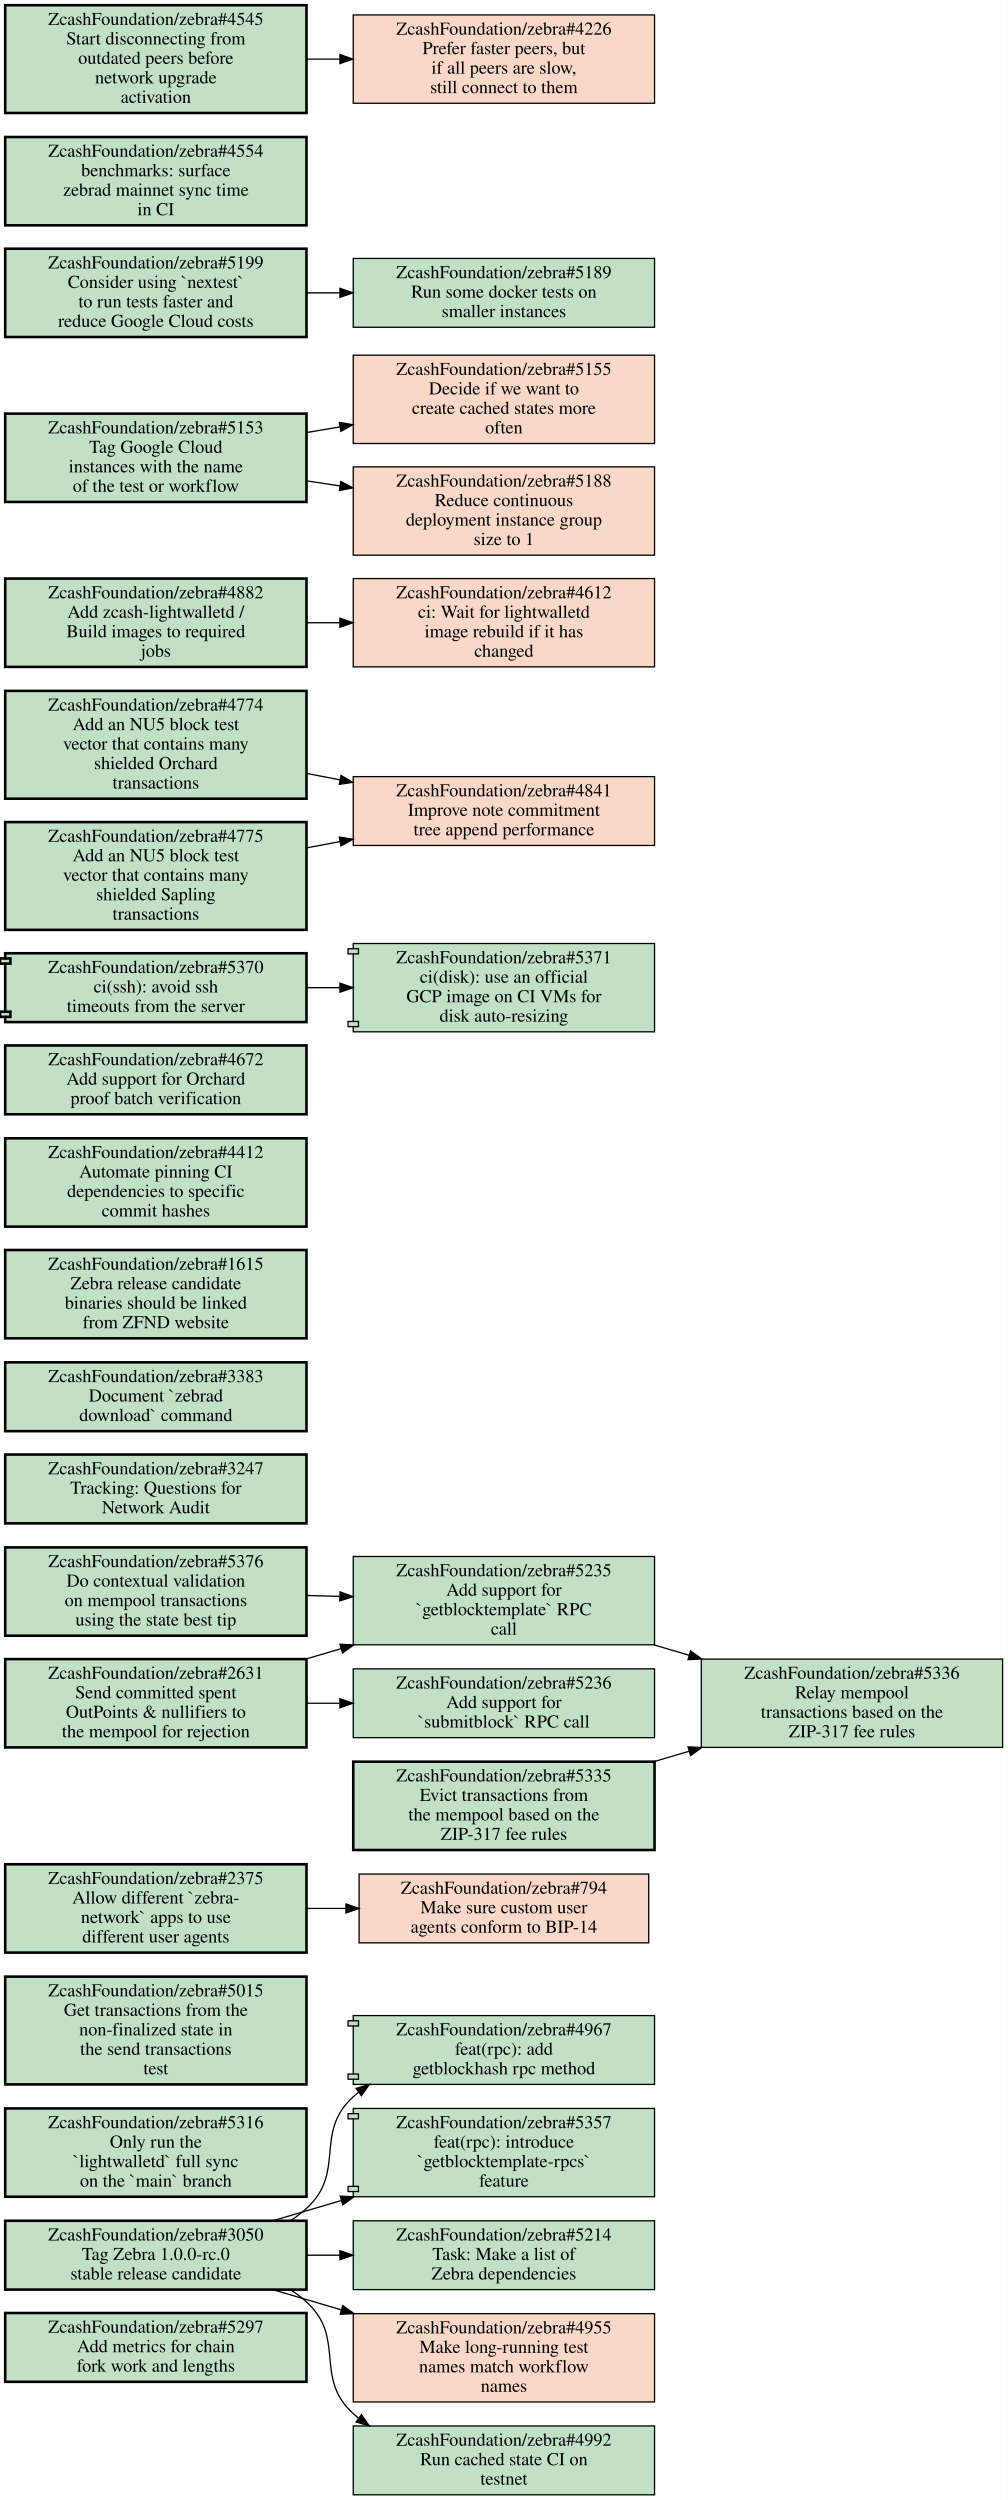
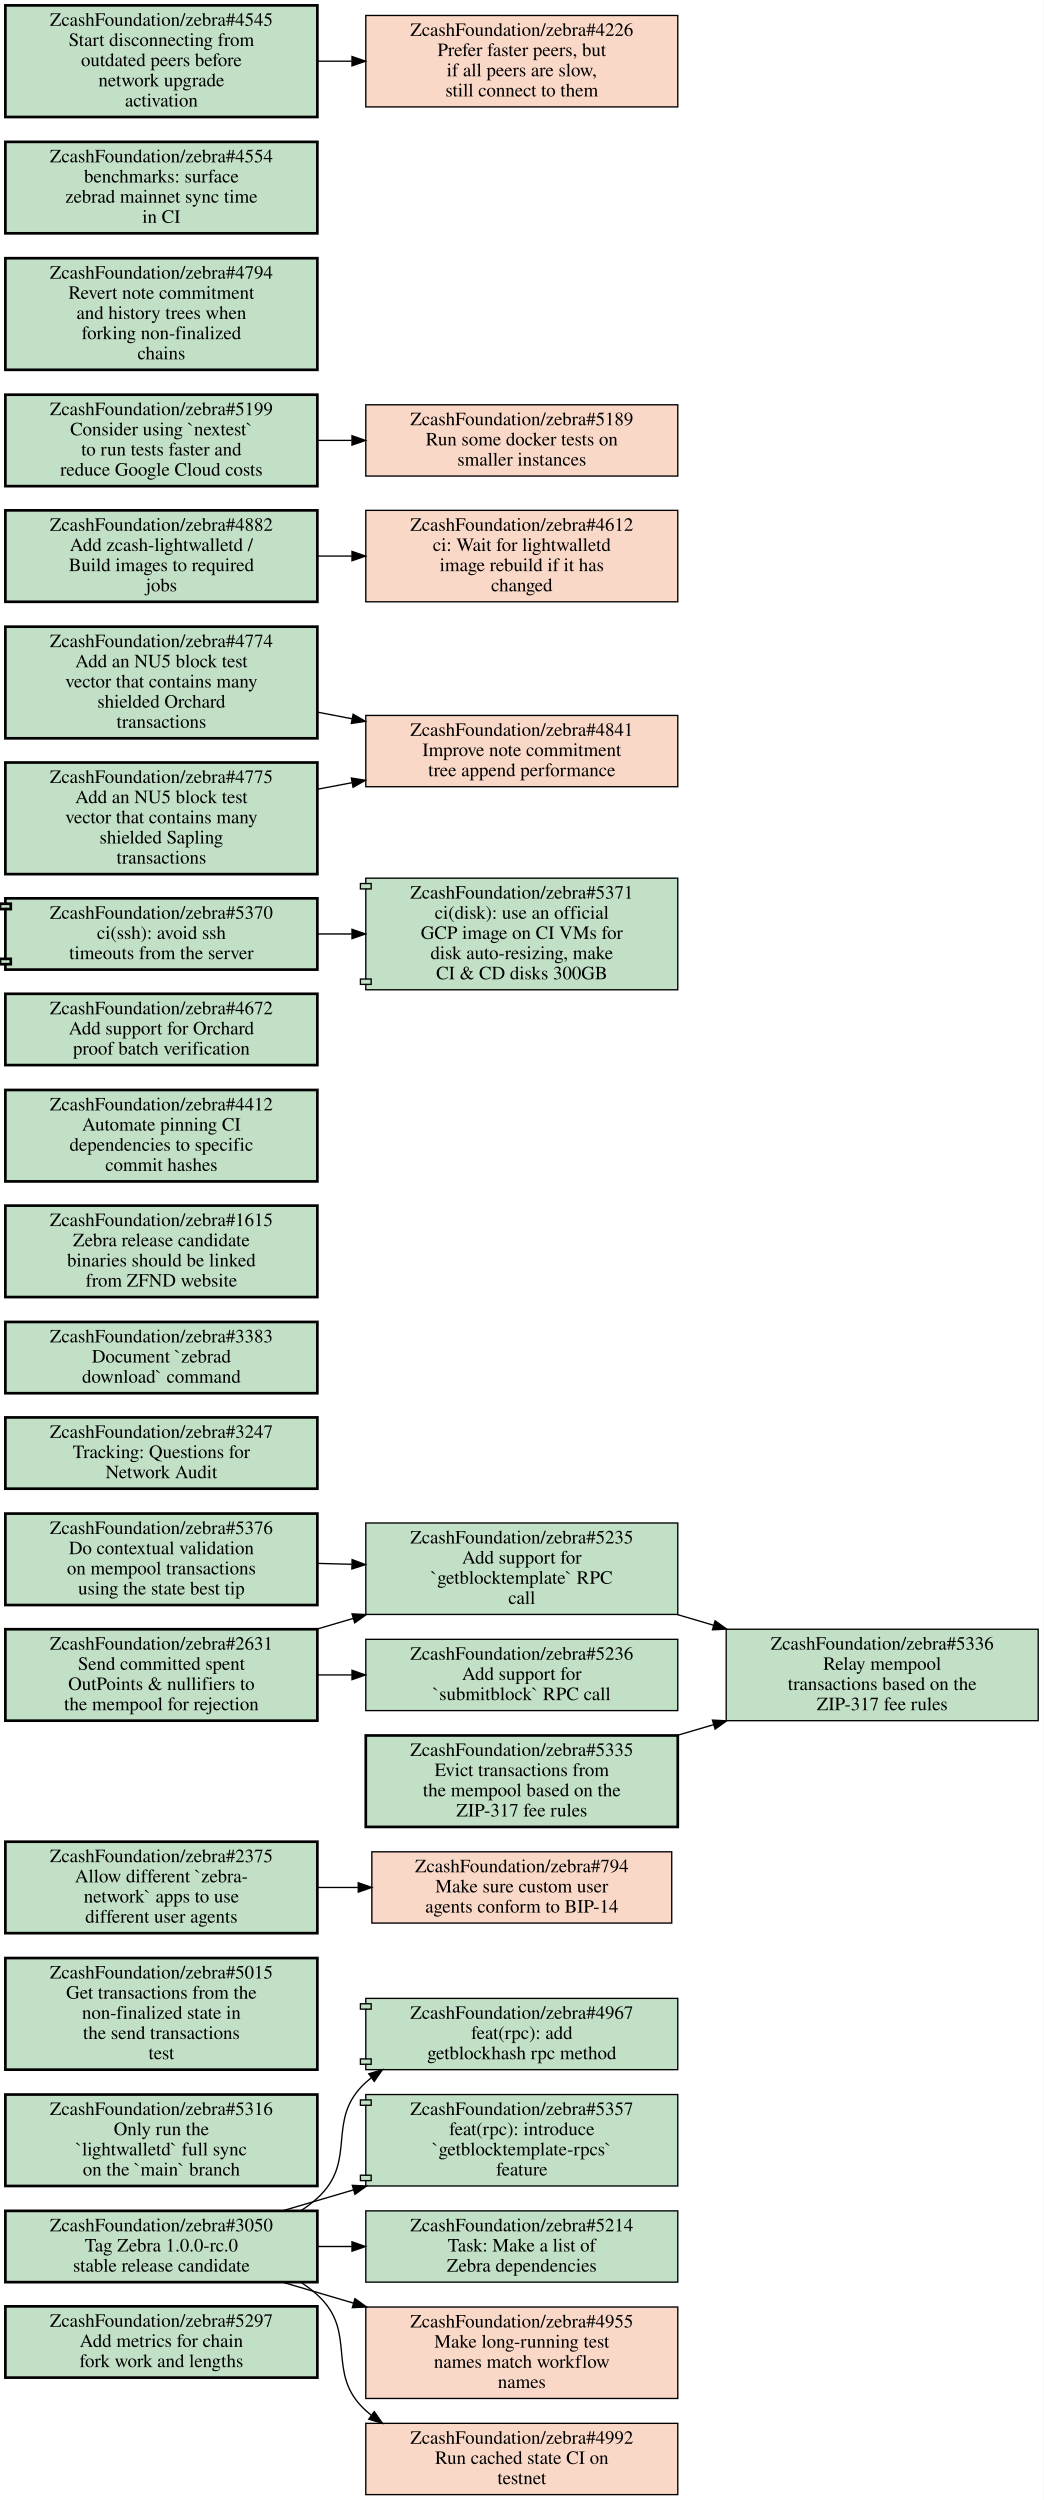
- <svg xmlns="http://www.w3.org/2000/svg" xmlns:xlink="http://www.w3.org/1999/xlink" width="776pt" height="1925pt" viewBox="0.00 0.00 776.00 1925.00">
-   <g id="graph0" class="graph" transform="scale(1 1) rotate(0) translate(4 1921)">
-     <polygon fill="#ffffff" stroke="transparent" points="-4,4 -4,-1921 772,-1921 772,4 -4,4" />
+ <svg xmlns="http://www.w3.org/2000/svg" xmlns:xlink="http://www.w3.org/1999/xlink" width="776pt" height="1859pt" viewBox="0.00 0.00 776.00 1859.00">
+   <g id="graph0" class="graph" transform="scale(1 1) rotate(0) translate(4 1855)">
+     <polygon fill="#ffffff" stroke="transparent" points="-4,4 -4,-1855 772,-1855 772,4 -4,4" />
    <g id="node1" class="node open">
      <g id="a_node1">
        <a xlink:href="https://github.com/ZcashFoundation/zebra/issues/5297" xlink:title="ZcashFoundation/zebra#5297&#10;Add metrics for chain&#10;fork work and lengths" target="_blank">
          <polygon fill="#c2e0c6" stroke="#000000" stroke-width="2" points="232,-140 0,-140 0,-87 232,-87 232,-140" />
          <text text-anchor="middle" x="116" y="-124.8" font-family="Times,serif" font-size="14.00" fill="#000000">ZcashFoundation/zebra#5297</text>
          <text text-anchor="middle" x="116" y="-109.8" font-family="Times,serif" font-size="14.00" fill="#000000">Add metrics for chain</text>
          <text text-anchor="middle" x="116" y="-94.8" font-family="Times,serif" font-size="14.00" fill="#000000">fork work and lengths</text>
        </a>
      </g>
    </g>
    <g id="node2" class="node open">
      <g id="a_node2">
        <a xlink:href="https://github.com/ZcashFoundation/zebra/issues/3050" xlink:title="ZcashFoundation/zebra#3050&#10;Tag Zebra 1.0.0-rc.0&#10;stable release candidate" target="_blank">
          <polygon fill="#c2e0c6" stroke="#000000" stroke-width="2" points="232,-211 0,-211 0,-158 232,-158 232,-211" />
          <text text-anchor="middle" x="116" y="-195.8" font-family="Times,serif" font-size="14.00" fill="#000000">ZcashFoundation/zebra#3050</text>
          <text text-anchor="middle" x="116" y="-180.8" font-family="Times,serif" font-size="14.00" fill="#000000">Tag Zebra 1.0.0-rc.0</text>
          <text text-anchor="middle" x="116" y="-165.8" font-family="Times,serif" font-size="14.00" fill="#000000">stable release candidate</text>
        </a>
      </g>
    </g>
    <g id="node3" class="node open">
      <g id="a_node3">
        <a xlink:href="https://github.com/ZcashFoundation/zebra/pull/4967" xlink:title="ZcashFoundation/zebra#4967&#10;feat(rpc): add&#10;getblockhash rpc method" target="_blank">
          <polygon fill="#c2e0c6" stroke="#000000" points="500,-369 268,-369 268,-365 264,-365 264,-361 268,-361 268,-324 264,-324 264,-320 268,-320 268,-316 500,-316 500,-369" />
          <polyline fill="none" stroke="#000000" points="268,-365 272,-365 272,-361 268,-361 " />
          <polyline fill="none" stroke="#000000" points="268,-324 272,-324 272,-320 268,-320 " />
          <text text-anchor="middle" x="384" y="-353.8" font-family="Times,serif" font-size="14.00" fill="#000000">ZcashFoundation/zebra#4967</text>
          <text text-anchor="middle" x="384" y="-338.8" font-family="Times,serif" font-size="14.00" fill="#000000">feat(rpc): add</text>
          <text text-anchor="middle" x="384" y="-323.8" font-family="Times,serif" font-size="14.00" fill="#000000">getblockhash rpc method</text>
        </a>
      </g>
    </g>
    <g id="edge1" class="edge">
      <path fill="none" stroke="#000000" d="M219.64,-211.05C224.02,-213.89 228.18,-217.03 232,-220.5 262.67,-248.37 237.33,-278.63 268,-306.5 269.31,-307.69 270.67,-308.85 272.06,-309.97" />
      <polygon fill="#000000" stroke="#000000" points="270.2,-312.944 280.36,-315.95 274.293,-307.265 270.2,-312.944" />
    </g>
    <g id="node4" class="node open">
      <g id="a_node4">
        <a xlink:href="https://github.com/ZcashFoundation/zebra/pull/5357" xlink:title="ZcashFoundation/zebra#5357&#10;feat(rpc): introduce&#10;`getblocktemplate-rpcs`&#10;feature" target="_blank">
          <polygon fill="#c2e0c6" stroke="#000000" points="500,-297.5 268,-297.5 268,-293.5 264,-293.5 264,-289.5 268,-289.5 268,-237.5 264,-237.5 264,-233.5 268,-233.5 268,-229.5 500,-229.5 500,-297.5" />
          <polyline fill="none" stroke="#000000" points="268,-293.5 272,-293.5 272,-289.5 268,-289.5 " />
          <polyline fill="none" stroke="#000000" points="268,-237.5 272,-237.5 272,-233.5 268,-233.5 " />
          <text text-anchor="middle" x="384" y="-282.3" font-family="Times,serif" font-size="14.00" fill="#000000">ZcashFoundation/zebra#5357</text>
          <text text-anchor="middle" x="384" y="-267.3" font-family="Times,serif" font-size="14.00" fill="#000000">feat(rpc): introduce</text>
          <text text-anchor="middle" x="384" y="-252.3" font-family="Times,serif" font-size="14.00" fill="#000000">`getblocktemplate-rpcs`</text>
          <text text-anchor="middle" x="384" y="-237.3" font-family="Times,serif" font-size="14.00" fill="#000000">feature</text>
        </a>
      </g>
    </g>
    <g id="edge2" class="edge">
      <path fill="none" stroke="#000000" d="M205.99,-211.03C222.92,-216.02 240.91,-221.32 258.7,-226.56" />
      <polygon fill="#000000" stroke="#000000" points="257.968,-229.993 268.55,-229.47 259.951,-223.28 257.968,-229.993" />
    </g>
    <g id="node5" class="node open">
      <g id="a_node5">
        <a xlink:href="https://github.com/ZcashFoundation/zebra/issues/5214" xlink:title="ZcashFoundation/zebra#5214&#10;Task: Make a list of&#10;Zebra dependencies" target="_blank">
          <polygon fill="#c2e0c6" stroke="#000000" points="500,-211 268,-211 268,-158 500,-158 500,-211" />
          <text text-anchor="middle" x="384" y="-195.8" font-family="Times,serif" font-size="14.00" fill="#000000">ZcashFoundation/zebra#5214</text>
          <text text-anchor="middle" x="384" y="-180.8" font-family="Times,serif" font-size="14.00" fill="#000000">Task: Make a list of</text>
          <text text-anchor="middle" x="384" y="-165.8" font-family="Times,serif" font-size="14.00" fill="#000000">Zebra dependencies</text>
        </a>
      </g>
    </g>
    <g id="edge3" class="edge">
      <path fill="none" stroke="#000000" d="M232.38,-184.5C240.71,-184.5 249.14,-184.5 257.53,-184.5" />
      <polygon fill="#000000" stroke="#000000" points="257.74,-188 267.74,-184.5 257.74,-181 257.74,-188" />
    </g>
    <g id="node6" class="node closed">
      <g id="a_node6">
        <a xlink:href="https://github.com/ZcashFoundation/zebra/issues/4955" xlink:title="ZcashFoundation/zebra#4955&#10;Make long-running test&#10;names match workflow&#10;names" target="_blank">
          <polygon fill="#fad8c7" stroke="#000000" points="500,-139.5 268,-139.5 268,-71.5 500,-71.5 500,-139.5" />
          <text text-anchor="middle" x="384" y="-124.3" font-family="Times,serif" font-size="14.00" fill="#000000">ZcashFoundation/zebra#4955</text>
          <text text-anchor="middle" x="384" y="-109.3" font-family="Times,serif" font-size="14.00" fill="#000000">Make long-running test</text>
          <text text-anchor="middle" x="384" y="-94.3" font-family="Times,serif" font-size="14.00" fill="#000000">names match workflow</text>
          <text text-anchor="middle" x="384" y="-79.3" font-family="Times,serif" font-size="14.00" fill="#000000">names</text>
        </a>
      </g>
    </g>
    <g id="edge4" class="edge">
      <path fill="none" stroke="#000000" d="M205.99,-157.97C222.92,-152.98 240.91,-147.68 258.7,-142.44" />
      <polygon fill="#000000" stroke="#000000" points="259.951,-145.72 268.55,-139.53 257.968,-139.007 259.951,-145.72" />
    </g>
-     <g id="node7" class="node open">
+     <g id="node7" class="node closed">
      <g id="a_node7">
        <a xlink:href="https://github.com/ZcashFoundation/zebra/issues/4992" xlink:title="ZcashFoundation/zebra#4992&#10;Run cached state CI on&#10;testnet" target="_blank">
-           <polygon fill="#c2e0c6" stroke="#000000" points="500,-53 268,-53 268,0 500,0 500,-53" />
+           <polygon fill="#fad8c7" stroke="#000000" points="500,-53 268,-53 268,0 500,0 500,-53" />
          <text text-anchor="middle" x="384" y="-37.8" font-family="Times,serif" font-size="14.00" fill="#000000">ZcashFoundation/zebra#4992</text>
          <text text-anchor="middle" x="384" y="-22.8" font-family="Times,serif" font-size="14.00" fill="#000000">Run cached state CI on</text>
          <text text-anchor="middle" x="384" y="-7.8" font-family="Times,serif" font-size="14.00" fill="#000000">testnet</text>
        </a>
      </g>
    </g>
    <g id="edge5" class="edge">
      <path fill="none" stroke="#000000" d="M219.64,-157.95C224.02,-155.11 228.18,-151.97 232,-148.5 262.67,-120.63 237.33,-90.367 268,-62.5 269.31,-61.306 270.67,-60.151 272.06,-59.035" />
      <polygon fill="#000000" stroke="#000000" points="274.296,-61.738 280.36,-53.05 270.202,-56.06 274.296,-61.738" />
    </g>
    <g id="node8" class="node open">
      <g id="a_node8">
        <a xlink:href="https://github.com/ZcashFoundation/zebra/issues/5316" xlink:title="ZcashFoundation/zebra#5316&#10;Only run the&#10;`lightwalletd` full sync&#10;on the `main` branch" target="_blank">
          <polygon fill="#c2e0c6" stroke="#000000" stroke-width="2" points="232,-297.5 0,-297.5 0,-229.5 232,-229.5 232,-297.5" />
          <text text-anchor="middle" x="116" y="-282.3" font-family="Times,serif" font-size="14.00" fill="#000000">ZcashFoundation/zebra#5316</text>
          <text text-anchor="middle" x="116" y="-267.3" font-family="Times,serif" font-size="14.00" fill="#000000">Only run the</text>
          <text text-anchor="middle" x="116" y="-252.3" font-family="Times,serif" font-size="14.00" fill="#000000">`lightwalletd` full sync</text>
          <text text-anchor="middle" x="116" y="-237.3" font-family="Times,serif" font-size="14.00" fill="#000000">on the `main` branch</text>
        </a>
      </g>
    </g>
    <g id="node9" class="node open">
      <g id="a_node9">
        <a xlink:href="https://github.com/ZcashFoundation/zebra/issues/5015" xlink:title="ZcashFoundation/zebra#5015&#10;Get transactions from the&#10;non-finalized state in&#10;the send transactions&#10;test" target="_blank">
          <polygon fill="#c2e0c6" stroke="#000000" stroke-width="2" points="232,-399 0,-399 0,-316 232,-316 232,-399" />
          <text text-anchor="middle" x="116" y="-383.8" font-family="Times,serif" font-size="14.00" fill="#000000">ZcashFoundation/zebra#5015</text>
          <text text-anchor="middle" x="116" y="-368.8" font-family="Times,serif" font-size="14.00" fill="#000000">Get transactions from the</text>
          <text text-anchor="middle" x="116" y="-353.8" font-family="Times,serif" font-size="14.00" fill="#000000">non-finalized state in</text>
          <text text-anchor="middle" x="116" y="-338.8" font-family="Times,serif" font-size="14.00" fill="#000000">the send transactions</text>
          <text text-anchor="middle" x="116" y="-323.8" font-family="Times,serif" font-size="14.00" fill="#000000">test</text>
        </a>
      </g>
    </g>
    <g id="node10" class="node open">
      <g id="a_node10">
        <a xlink:href="https://github.com/ZcashFoundation/zebra/issues/2375" xlink:title="ZcashFoundation/zebra#2375&#10;Allow different `zebra-&#10;network` apps to use&#10;different user agents" target="_blank">
          <polygon fill="#c2e0c6" stroke="#000000" stroke-width="2" points="232,-485.5 0,-485.5 0,-417.5 232,-417.5 232,-485.5" />
          <text text-anchor="middle" x="116" y="-470.3" font-family="Times,serif" font-size="14.00" fill="#000000">ZcashFoundation/zebra#2375</text>
          <text text-anchor="middle" x="116" y="-455.3" font-family="Times,serif" font-size="14.00" fill="#000000">Allow different `zebra-</text>
          <text text-anchor="middle" x="116" y="-440.3" font-family="Times,serif" font-size="14.00" fill="#000000">network` apps to use</text>
          <text text-anchor="middle" x="116" y="-425.3" font-family="Times,serif" font-size="14.00" fill="#000000">different user agents</text>
        </a>
      </g>
    </g>
    <g id="node11" class="node closed">
      <g id="a_node11">
        <a xlink:href="https://github.com/ZcashFoundation/zebra/issues/794" xlink:title="ZcashFoundation/zebra#794&#10;Make sure custom user&#10;agents conform to BIP-14" target="_blank">
          <polygon fill="#fad8c7" stroke="#000000" points="495.5,-478 272.5,-478 272.5,-425 495.5,-425 495.5,-478" />
          <text text-anchor="middle" x="384" y="-462.8" font-family="Times,serif" font-size="14.00" fill="#000000">ZcashFoundation/zebra#794</text>
          <text text-anchor="middle" x="384" y="-447.8" font-family="Times,serif" font-size="14.00" fill="#000000">Make sure custom user</text>
          <text text-anchor="middle" x="384" y="-432.8" font-family="Times,serif" font-size="14.00" fill="#000000">agents conform to BIP-14</text>
        </a>
      </g>
    </g>
    <g id="edge6" class="edge">
      <path fill="none" stroke="#000000" d="M232.38,-451.5C242.23,-451.5 252.22,-451.5 262.11,-451.5" />
      <polygon fill="#000000" stroke="#000000" points="262.39,-455 272.39,-451.5 262.39,-448 262.39,-455" />
    </g>
    <g id="node12" class="node open">
      <g id="a_node12">
        <a xlink:href="https://github.com/ZcashFoundation/zebra/issues/2631" xlink:title="ZcashFoundation/zebra#2631&#10;Send committed spent&#10;OutPoints &amp; nullifiers to&#10;the mempool for rejection" target="_blank">
          <polygon fill="#c2e0c6" stroke="#000000" stroke-width="2" points="232,-643.5 0,-643.5 0,-575.5 232,-575.5 232,-643.5" />
          <text text-anchor="middle" x="116" y="-628.3" font-family="Times,serif" font-size="14.00" fill="#000000">ZcashFoundation/zebra#2631</text>
          <text text-anchor="middle" x="116" y="-613.3" font-family="Times,serif" font-size="14.00" fill="#000000">Send committed spent</text>
          <text text-anchor="middle" x="116" y="-598.3" font-family="Times,serif" font-size="14.00" fill="#000000">OutPoints &amp; nullifiers to</text>
          <text text-anchor="middle" x="116" y="-583.3" font-family="Times,serif" font-size="14.00" fill="#000000">the mempool for rejection</text>
        </a>
      </g>
    </g>
    <g id="node13" class="node open">
      <g id="a_node13">
        <a xlink:href="https://github.com/ZcashFoundation/zebra/issues/5235" xlink:title="ZcashFoundation/zebra#5235&#10;Add support for&#10;`getblocktemplate` RPC&#10;call" target="_blank">
          <polygon fill="#c2e0c6" stroke="#000000" points="500,-722.5 268,-722.5 268,-654.5 500,-654.5 500,-722.5" />
          <text text-anchor="middle" x="384" y="-707.3" font-family="Times,serif" font-size="14.00" fill="#000000">ZcashFoundation/zebra#5235</text>
          <text text-anchor="middle" x="384" y="-692.3" font-family="Times,serif" font-size="14.00" fill="#000000">Add support for</text>
          <text text-anchor="middle" x="384" y="-677.3" font-family="Times,serif" font-size="14.00" fill="#000000">`getblocktemplate` RPC</text>
          <text text-anchor="middle" x="384" y="-662.3" font-family="Times,serif" font-size="14.00" fill="#000000">call</text>
        </a>
      </g>
    </g>
    <g id="edge7" class="edge">
      <path fill="none" stroke="#000000" d="M231.6,-643.58C240.55,-646.21 249.61,-648.88 258.61,-651.54" />
      <polygon fill="#000000" stroke="#000000" points="257.779,-654.944 268.36,-654.41 259.755,-648.229 257.779,-654.944" />
    </g>
    <g id="node14" class="node open">
      <g id="a_node14">
        <a xlink:href="https://github.com/ZcashFoundation/zebra/issues/5236" xlink:title="ZcashFoundation/zebra#5236&#10;Add support for&#10;`submitblock` RPC call" target="_blank">
          <polygon fill="#c2e0c6" stroke="#000000" points="500,-636 268,-636 268,-583 500,-583 500,-636" />
          <text text-anchor="middle" x="384" y="-620.8" font-family="Times,serif" font-size="14.00" fill="#000000">ZcashFoundation/zebra#5236</text>
          <text text-anchor="middle" x="384" y="-605.8" font-family="Times,serif" font-size="14.00" fill="#000000">Add support for</text>
          <text text-anchor="middle" x="384" y="-590.8" font-family="Times,serif" font-size="14.00" fill="#000000">`submitblock` RPC call</text>
        </a>
      </g>
    </g>
    <g id="edge8" class="edge">
      <path fill="none" stroke="#000000" d="M232.38,-609.5C240.71,-609.5 249.14,-609.5 257.53,-609.5" />
      <polygon fill="#000000" stroke="#000000" points="257.74,-613 267.74,-609.5 257.74,-606 257.74,-613" />
    </g>
    <g id="node15" class="node open">
      <g id="a_node15">
        <a xlink:href="https://github.com/ZcashFoundation/zebra/issues/5336" xlink:title="ZcashFoundation/zebra#5336&#10;Relay mempool&#10;transactions based on the&#10;ZIP-317 fee rules" target="_blank">
          <polygon fill="#c2e0c6" stroke="#000000" points="768,-643.5 536,-643.5 536,-575.5 768,-575.5 768,-643.5" />
          <text text-anchor="middle" x="652" y="-628.3" font-family="Times,serif" font-size="14.00" fill="#000000">ZcashFoundation/zebra#5336</text>
          <text text-anchor="middle" x="652" y="-613.3" font-family="Times,serif" font-size="14.00" fill="#000000">Relay mempool</text>
          <text text-anchor="middle" x="652" y="-598.3" font-family="Times,serif" font-size="14.00" fill="#000000">transactions based on the</text>
          <text text-anchor="middle" x="652" y="-583.3" font-family="Times,serif" font-size="14.00" fill="#000000">ZIP-317 fee rules</text>
        </a>
      </g>
    </g>
    <g id="edge9" class="edge">
      <path fill="none" stroke="#000000" d="M499.6,-654.42C508.55,-651.79 517.61,-649.12 526.61,-646.46" />
      <polygon fill="#000000" stroke="#000000" points="527.755,-649.771 536.36,-643.59 525.779,-643.056 527.755,-649.771" />
    </g>
    <g id="node16" class="node open">
      <g id="a_node16">
        <a xlink:href="https://github.com/ZcashFoundation/zebra/issues/3247" xlink:title="ZcashFoundation/zebra#3247&#10;Tracking: Questions for&#10;Network Audit" target="_blank">
          <polygon fill="#c2e0c6" stroke="#000000" stroke-width="2" points="232,-801 0,-801 0,-748 232,-748 232,-801" />
          <text text-anchor="middle" x="116" y="-785.8" font-family="Times,serif" font-size="14.00" fill="#000000">ZcashFoundation/zebra#3247</text>
          <text text-anchor="middle" x="116" y="-770.8" font-family="Times,serif" font-size="14.00" fill="#000000">Tracking: Questions for</text>
          <text text-anchor="middle" x="116" y="-755.8" font-family="Times,serif" font-size="14.00" fill="#000000">Network Audit</text>
        </a>
      </g>
    </g>
    <g id="node17" class="node open">
      <g id="a_node17">
        <a xlink:href="https://github.com/ZcashFoundation/zebra/issues/3383" xlink:title="ZcashFoundation/zebra#3383&#10;Document `zebrad&#10;download` command" target="_blank">
          <polygon fill="#c2e0c6" stroke="#000000" stroke-width="2" points="232,-872 0,-872 0,-819 232,-819 232,-872" />
          <text text-anchor="middle" x="116" y="-856.8" font-family="Times,serif" font-size="14.00" fill="#000000">ZcashFoundation/zebra#3383</text>
          <text text-anchor="middle" x="116" y="-841.8" font-family="Times,serif" font-size="14.00" fill="#000000">Document `zebrad</text>
          <text text-anchor="middle" x="116" y="-826.8" font-family="Times,serif" font-size="14.00" fill="#000000">download` command</text>
        </a>
      </g>
    </g>
    <g id="node18" class="node open">
      <g id="a_node18">
        <a xlink:href="https://github.com/ZcashFoundation/zebra/issues/5335" xlink:title="ZcashFoundation/zebra#5335&#10;Evict transactions from&#10;the mempool based on the&#10;ZIP-317 fee rules" target="_blank">
          <polygon fill="#c2e0c6" stroke="#000000" stroke-width="2" points="500,-564.5 268,-564.5 268,-496.5 500,-496.5 500,-564.5" />
          <text text-anchor="middle" x="384" y="-549.3" font-family="Times,serif" font-size="14.00" fill="#000000">ZcashFoundation/zebra#5335</text>
          <text text-anchor="middle" x="384" y="-534.3" font-family="Times,serif" font-size="14.00" fill="#000000">Evict transactions from</text>
          <text text-anchor="middle" x="384" y="-519.3" font-family="Times,serif" font-size="14.00" fill="#000000">the mempool based on the</text>
          <text text-anchor="middle" x="384" y="-504.3" font-family="Times,serif" font-size="14.00" fill="#000000">ZIP-317 fee rules</text>
        </a>
      </g>
    </g>
    <g id="edge10" class="edge">
      <path fill="none" stroke="#000000" d="M499.6,-564.58C508.55,-567.21 517.61,-569.88 526.61,-572.54" />
      <polygon fill="#000000" stroke="#000000" points="525.779,-575.944 536.36,-575.41 527.755,-569.229 525.779,-575.944" />
    </g>
    <g id="node19" class="node open">
      <g id="a_node19">
        <a xlink:href="https://github.com/ZcashFoundation/zebra/issues/1615" xlink:title="ZcashFoundation/zebra#1615&#10;Zebra release candidate&#10;binaries should be linked&#10;from ZFND website" target="_blank">
          <polygon fill="#c2e0c6" stroke="#000000" stroke-width="2" points="232,-958.5 0,-958.5 0,-890.5 232,-890.5 232,-958.5" />
          <text text-anchor="middle" x="116" y="-943.3" font-family="Times,serif" font-size="14.00" fill="#000000">ZcashFoundation/zebra#1615</text>
          <text text-anchor="middle" x="116" y="-928.3" font-family="Times,serif" font-size="14.00" fill="#000000">Zebra release candidate</text>
          <text text-anchor="middle" x="116" y="-913.3" font-family="Times,serif" font-size="14.00" fill="#000000">binaries should be linked</text>
          <text text-anchor="middle" x="116" y="-898.3" font-family="Times,serif" font-size="14.00" fill="#000000">from ZFND website</text>
        </a>
      </g>
    </g>
    <g id="node20" class="node open">
      <g id="a_node20">
        <a xlink:href="https://github.com/ZcashFoundation/zebra/issues/4412" xlink:title="ZcashFoundation/zebra#4412&#10;Automate pinning CI&#10;dependencies to specific&#10;commit hashes" target="_blank">
          <polygon fill="#c2e0c6" stroke="#000000" stroke-width="2" points="232,-1044.5 0,-1044.5 0,-976.5 232,-976.5 232,-1044.5" />
          <text text-anchor="middle" x="116" y="-1029.3" font-family="Times,serif" font-size="14.00" fill="#000000">ZcashFoundation/zebra#4412</text>
          <text text-anchor="middle" x="116" y="-1014.3" font-family="Times,serif" font-size="14.00" fill="#000000">Automate pinning CI</text>
          <text text-anchor="middle" x="116" y="-999.3" font-family="Times,serif" font-size="14.00" fill="#000000">dependencies to specific</text>
          <text text-anchor="middle" x="116" y="-984.3" font-family="Times,serif" font-size="14.00" fill="#000000">commit hashes</text>
        </a>
      </g>
    </g>
    <g id="node21" class="node open">
      <g id="a_node21">
        <a xlink:href="https://github.com/ZcashFoundation/zebra/issues/4672" xlink:title="ZcashFoundation/zebra#4672&#10;Add support for Orchard&#10;proof batch verification" target="_blank">
          <polygon fill="#c2e0c6" stroke="#000000" stroke-width="2" points="232,-1116 0,-1116 0,-1063 232,-1063 232,-1116" />
          <text text-anchor="middle" x="116" y="-1100.8" font-family="Times,serif" font-size="14.00" fill="#000000">ZcashFoundation/zebra#4672</text>
          <text text-anchor="middle" x="116" y="-1085.8" font-family="Times,serif" font-size="14.00" fill="#000000">Add support for Orchard</text>
          <text text-anchor="middle" x="116" y="-1070.8" font-family="Times,serif" font-size="14.00" fill="#000000">proof batch verification</text>
        </a>
      </g>
    </g>
    <g id="node22" class="node open">
      <g id="a_node22">
        <a xlink:href="https://github.com/ZcashFoundation/zebra/issues/5376" xlink:title="ZcashFoundation/zebra#5376&#10;Do contextual validation&#10;on mempool transactions&#10;using the state best tip" target="_blank">
          <polygon fill="#c2e0c6" stroke="#000000" stroke-width="2" points="232,-729.5 0,-729.5 0,-661.5 232,-661.5 232,-729.5" />
          <text text-anchor="middle" x="116" y="-714.3" font-family="Times,serif" font-size="14.00" fill="#000000">ZcashFoundation/zebra#5376</text>
          <text text-anchor="middle" x="116" y="-699.3" font-family="Times,serif" font-size="14.00" fill="#000000">Do contextual validation</text>
          <text text-anchor="middle" x="116" y="-684.3" font-family="Times,serif" font-size="14.00" fill="#000000">on mempool transactions</text>
          <text text-anchor="middle" x="116" y="-669.3" font-family="Times,serif" font-size="14.00" fill="#000000">using the state best tip</text>
        </a>
      </g>
    </g>
    <g id="edge11" class="edge">
      <path fill="none" stroke="#000000" d="M232.38,-692.46C240.71,-692.24 249.14,-692.02 257.53,-691.8" />
      <polygon fill="#000000" stroke="#000000" points="257.832,-695.293 267.74,-691.54 257.654,-688.296 257.832,-695.293" />
    </g>
    <g id="node23" class="node open">
      <g id="a_node23">
        <a xlink:href="https://github.com/ZcashFoundation/zebra/pull/5370" xlink:title="ZcashFoundation/zebra#5370&#10;ci(ssh): avoid ssh&#10;timeouts from the server" target="_blank">
          <polygon fill="#c2e0c6" stroke="#000000" stroke-width="2" points="232,-1187 0,-1187 0,-1183 -4,-1183 -4,-1179 0,-1179 0,-1142 -4,-1142 -4,-1138 0,-1138 0,-1134 232,-1134 232,-1187" />
          <polyline fill="none" stroke="#000000" stroke-width="2" points="0,-1183 4,-1183 4,-1179 0,-1179 " />
          <polyline fill="none" stroke="#000000" stroke-width="2" points="0,-1142 4,-1142 4,-1138 0,-1138 " />
          <text text-anchor="middle" x="116" y="-1171.8" font-family="Times,serif" font-size="14.00" fill="#000000">ZcashFoundation/zebra#5370</text>
          <text text-anchor="middle" x="116" y="-1156.8" font-family="Times,serif" font-size="14.00" fill="#000000">ci(ssh): avoid ssh</text>
          <text text-anchor="middle" x="116" y="-1141.8" font-family="Times,serif" font-size="14.00" fill="#000000">timeouts from the server</text>
        </a>
      </g>
    </g>
    <g id="node24" class="node open">
      <g id="a_node24">
-         <a xlink:href="https://github.com/ZcashFoundation/zebra/pull/5371" xlink:title="ZcashFoundation/zebra#5371&#10;ci(disk): use an official&#10;GCP image on CI VMs for&#10;disk auto-resizing" target="_blank">
-           <polygon fill="#c2e0c6" stroke="#000000" points="500,-1194.5 268,-1194.5 268,-1190.5 264,-1190.5 264,-1186.5 268,-1186.5 268,-1134.5 264,-1134.5 264,-1130.5 268,-1130.5 268,-1126.5 500,-1126.5 500,-1194.5" />
-           <polyline fill="none" stroke="#000000" points="268,-1190.5 272,-1190.5 272,-1186.5 268,-1186.5 " />
-           <polyline fill="none" stroke="#000000" points="268,-1134.5 272,-1134.5 272,-1130.5 268,-1130.5 " />
-           <text text-anchor="middle" x="384" y="-1179.3" font-family="Times,serif" font-size="14.00" fill="#000000">ZcashFoundation/zebra#5371</text>
-           <text text-anchor="middle" x="384" y="-1164.3" font-family="Times,serif" font-size="14.00" fill="#000000">ci(disk): use an official</text>
-           <text text-anchor="middle" x="384" y="-1149.3" font-family="Times,serif" font-size="14.00" fill="#000000">GCP image on CI VMs for</text>
-           <text text-anchor="middle" x="384" y="-1134.3" font-family="Times,serif" font-size="14.00" fill="#000000">disk auto-resizing</text>
+         <a xlink:href="https://github.com/ZcashFoundation/zebra/pull/5371" xlink:title="ZcashFoundation/zebra#5371&#10;ci(disk): use an official&#10;GCP image on CI VMs for&#10;disk auto-resizing, make&#10;CI &amp; CD disks 300GB" target="_blank">
+           <polygon fill="#c2e0c6" stroke="#000000" points="500,-1202 268,-1202 268,-1198 264,-1198 264,-1194 268,-1194 268,-1127 264,-1127 264,-1123 268,-1123 268,-1119 500,-1119 500,-1202" />
+           <polyline fill="none" stroke="#000000" points="268,-1198 272,-1198 272,-1194 268,-1194 " />
+           <polyline fill="none" stroke="#000000" points="268,-1127 272,-1127 272,-1123 268,-1123 " />
+           <text text-anchor="middle" x="384" y="-1186.8" font-family="Times,serif" font-size="14.00" fill="#000000">ZcashFoundation/zebra#5371</text>
+           <text text-anchor="middle" x="384" y="-1171.8" font-family="Times,serif" font-size="14.00" fill="#000000">ci(disk): use an official</text>
+           <text text-anchor="middle" x="384" y="-1156.8" font-family="Times,serif" font-size="14.00" fill="#000000">GCP image on CI VMs for</text>
+           <text text-anchor="middle" x="384" y="-1141.8" font-family="Times,serif" font-size="14.00" fill="#000000">disk auto-resizing, make</text>
+           <text text-anchor="middle" x="384" y="-1126.8" font-family="Times,serif" font-size="14.00" fill="#000000">CI &amp; CD disks 300GB</text>
        </a>
      </g>
    </g>
    <g id="edge12" class="edge">
      <path fill="none" stroke="#000000" d="M232.38,-1160.5C240.71,-1160.5 249.14,-1160.5 257.53,-1160.5" />
      <polygon fill="#000000" stroke="#000000" points="257.74,-1164 267.74,-1160.5 257.74,-1157 257.74,-1164" />
    </g>
    <g id="node25" class="node closed">
      <g id="a_node25">
        <a xlink:href="https://github.com/ZcashFoundation/zebra/issues/4841" xlink:title="ZcashFoundation/zebra#4841&#10;Improve note commitment&#10;tree append performance" target="_blank">
          <polygon fill="#fad8c7" stroke="#000000" points="500,-1323 268,-1323 268,-1270 500,-1270 500,-1323" />
          <text text-anchor="middle" x="384" y="-1307.8" font-family="Times,serif" font-size="14.00" fill="#000000">ZcashFoundation/zebra#4841</text>
          <text text-anchor="middle" x="384" y="-1292.8" font-family="Times,serif" font-size="14.00" fill="#000000">Improve note commitment</text>
          <text text-anchor="middle" x="384" y="-1277.8" font-family="Times,serif" font-size="14.00" fill="#000000">tree append performance</text>
        </a>
      </g>
    </g>
    <g id="node26" class="node closed">
      <g id="a_node26">
        <a xlink:href="https://github.com/ZcashFoundation/zebra/issues/4612" xlink:title="ZcashFoundation/zebra#4612&#10;ci: Wait for lightwalletd&#10;image rebuild if it has&#10;changed" target="_blank">
          <polygon fill="#fad8c7" stroke="#000000" points="500,-1475.5 268,-1475.5 268,-1407.5 500,-1407.5 500,-1475.5" />
          <text text-anchor="middle" x="384" y="-1460.3" font-family="Times,serif" font-size="14.00" fill="#000000">ZcashFoundation/zebra#4612</text>
          <text text-anchor="middle" x="384" y="-1445.3" font-family="Times,serif" font-size="14.00" fill="#000000">ci: Wait for lightwalletd</text>
          <text text-anchor="middle" x="384" y="-1430.3" font-family="Times,serif" font-size="14.00" fill="#000000">image rebuild if it has</text>
          <text text-anchor="middle" x="384" y="-1415.3" font-family="Times,serif" font-size="14.00" fill="#000000">changed</text>
        </a>
      </g>
    </g>
-     <g id="node27" class="node open">
+     <g id="node27" class="node closed">
      <g id="a_node27">
-         <a xlink:href="https://github.com/ZcashFoundation/zebra/issues/5153" xlink:title="ZcashFoundation/zebra#5153&#10;Tag Google Cloud&#10;instances with the name&#10;of the test or workflow" target="_blank">
-           <polygon fill="#c2e0c6" stroke="#000000" stroke-width="2" points="232,-1602.5 0,-1602.5 0,-1534.5 232,-1534.5 232,-1602.5" />
-           <text text-anchor="middle" x="116" y="-1587.3" font-family="Times,serif" font-size="14.00" fill="#000000">ZcashFoundation/zebra#5153</text>
-           <text text-anchor="middle" x="116" y="-1572.3" font-family="Times,serif" font-size="14.00" fill="#000000">Tag Google Cloud</text>
-           <text text-anchor="middle" x="116" y="-1557.3" font-family="Times,serif" font-size="14.00" fill="#000000">instances with the name</text>
-           <text text-anchor="middle" x="116" y="-1542.3" font-family="Times,serif" font-size="14.00" fill="#000000">of the test or workflow</text>
-         </a>
-       </g>
-     </g>
-     <g id="node28" class="node closed">
+         <a xlink:href="https://github.com/ZcashFoundation/zebra/issues/5189" xlink:title="ZcashFoundation/zebra#5189&#10;Run some docker tests on&#10;smaller instances" target="_blank">
+           <polygon fill="#fad8c7" stroke="#000000" points="500,-1554 268,-1554 268,-1501 500,-1501 500,-1554" />
+           <text text-anchor="middle" x="384" y="-1538.8" font-family="Times,serif" font-size="14.00" fill="#000000">ZcashFoundation/zebra#5189</text>
+           <text text-anchor="middle" x="384" y="-1523.8" font-family="Times,serif" font-size="14.00" fill="#000000">Run some docker tests on</text>
+           <text text-anchor="middle" x="384" y="-1508.8" font-family="Times,serif" font-size="14.00" fill="#000000">smaller instances</text>
+         </a>
+       </g>
+     </g>
+     <g id="node28" class="node open">
      <g id="a_node28">
-         <a xlink:href="https://github.com/ZcashFoundation/zebra/issues/5155" xlink:title="ZcashFoundation/zebra#5155&#10;Decide if we want to&#10;create cached states more&#10;often" target="_blank">
-           <polygon fill="#fad8c7" stroke="#000000" points="500,-1647.5 268,-1647.5 268,-1579.5 500,-1579.5 500,-1647.5" />
-           <text text-anchor="middle" x="384" y="-1632.3" font-family="Times,serif" font-size="14.00" fill="#000000">ZcashFoundation/zebra#5155</text>
-           <text text-anchor="middle" x="384" y="-1617.3" font-family="Times,serif" font-size="14.00" fill="#000000">Decide if we want to</text>
-           <text text-anchor="middle" x="384" y="-1602.3" font-family="Times,serif" font-size="14.00" fill="#000000">create cached states more</text>
-           <text text-anchor="middle" x="384" y="-1587.3" font-family="Times,serif" font-size="14.00" fill="#000000">often</text>
-         </a>
-       </g>
-     </g>
-     <g id="edge13" class="edge">
-       <path fill="none" stroke="#000000" d="M232.38,-1588C240.81,-1589.5 249.33,-1590.9 257.81,-1592.3" />
-       <polygon fill="#000000" stroke="#000000" points="257.293,-1595.762 267.74,-1594 258.474,-1588.863 257.293,-1595.762" />
-     </g>
-     <g id="node29" class="node closed">
+         <a xlink:href="https://github.com/ZcashFoundation/zebra/issues/4794" xlink:title="ZcashFoundation/zebra#4794&#10;Revert note commitment&#10;and history trees when&#10;forking non-finalized&#10;chains" target="_blank">
+           <polygon fill="#c2e0c6" stroke="#000000" stroke-width="2" points="232,-1663 0,-1663 0,-1580 232,-1580 232,-1663" />
+           <text text-anchor="middle" x="116" y="-1647.8" font-family="Times,serif" font-size="14.00" fill="#000000">ZcashFoundation/zebra#4794</text>
+           <text text-anchor="middle" x="116" y="-1632.8" font-family="Times,serif" font-size="14.00" fill="#000000">Revert note commitment</text>
+           <text text-anchor="middle" x="116" y="-1617.8" font-family="Times,serif" font-size="14.00" fill="#000000">and history trees when</text>
+           <text text-anchor="middle" x="116" y="-1602.8" font-family="Times,serif" font-size="14.00" fill="#000000">forking non-finalized</text>
+           <text text-anchor="middle" x="116" y="-1587.8" font-family="Times,serif" font-size="14.00" fill="#000000">chains</text>
+         </a>
+       </g>
+     </g>
+     <g id="node29" class="node open">
      <g id="a_node29">
-         <a xlink:href="https://github.com/ZcashFoundation/zebra/issues/5188" xlink:title="ZcashFoundation/zebra#5188&#10;Reduce continuous&#10;deployment instance group&#10;size to 1" target="_blank">
-           <polygon fill="#fad8c7" stroke="#000000" points="500,-1561.5 268,-1561.5 268,-1493.5 500,-1493.5 500,-1561.5" />
-           <text text-anchor="middle" x="384" y="-1546.3" font-family="Times,serif" font-size="14.00" fill="#000000">ZcashFoundation/zebra#5188</text>
-           <text text-anchor="middle" x="384" y="-1531.3" font-family="Times,serif" font-size="14.00" fill="#000000">Reduce continuous</text>
-           <text text-anchor="middle" x="384" y="-1516.3" font-family="Times,serif" font-size="14.00" fill="#000000">deployment instance group</text>
-           <text text-anchor="middle" x="384" y="-1501.3" font-family="Times,serif" font-size="14.00" fill="#000000">size to 1</text>
-         </a>
-       </g>
-     </g>
-     <g id="edge14" class="edge">
-       <path fill="none" stroke="#000000" d="M232.38,-1550.7C240.81,-1549.4 249.33,-1548.1 257.81,-1546.8" />
-       <polygon fill="#000000" stroke="#000000" points="258.375,-1550.255 267.74,-1545.3 257.329,-1543.333 258.375,-1550.255" />
-     </g>
-     <g id="node30" class="node open">
-       <g id="a_node30">
        <a xlink:href="https://github.com/ZcashFoundation/zebra/issues/4774" xlink:title="ZcashFoundation/zebra#4774&#10;Add an NU5 block test&#10;vector that contains many&#10;shielded Orchard&#10;transactions" target="_blank">
          <polygon fill="#c2e0c6" stroke="#000000" stroke-width="2" points="232,-1389 0,-1389 0,-1306 232,-1306 232,-1389" />
          <text text-anchor="middle" x="116" y="-1373.8" font-family="Times,serif" font-size="14.00" fill="#000000">ZcashFoundation/zebra#4774</text>
          <text text-anchor="middle" x="116" y="-1358.8" font-family="Times,serif" font-size="14.00" fill="#000000">Add an NU5 block test</text>
          <text text-anchor="middle" x="116" y="-1343.8" font-family="Times,serif" font-size="14.00" fill="#000000">vector that contains many</text>
          <text text-anchor="middle" x="116" y="-1328.8" font-family="Times,serif" font-size="14.00" fill="#000000">shielded Orchard</text>
          <text text-anchor="middle" x="116" y="-1313.8" font-family="Times,serif" font-size="14.00" fill="#000000">transactions</text>
        </a>
      </g>
    </g>
-     <g id="edge15" class="edge">
+     <g id="edge13" class="edge">
      <path fill="none" stroke="#000000" d="M232.38,-1325.4C240.81,-1323.7 249.33,-1322.1 257.81,-1320.5" />
      <polygon fill="#000000" stroke="#000000" points="258.576,-1323.917 267.74,-1318.6 257.26,-1317.042 258.576,-1323.917" />
    </g>
-     <g id="node31" class="node open">
-       <g id="a_node31">
+     <g id="node30" class="node open">
+       <g id="a_node30">
        <a xlink:href="https://github.com/ZcashFoundation/zebra/issues/4775" xlink:title="ZcashFoundation/zebra#4775&#10;Add an NU5 block test&#10;vector that contains many&#10;shielded Sapling&#10;transactions" target="_blank">
          <polygon fill="#c2e0c6" stroke="#000000" stroke-width="2" points="232,-1288 0,-1288 0,-1205 232,-1205 232,-1288" />
          <text text-anchor="middle" x="116" y="-1272.8" font-family="Times,serif" font-size="14.00" fill="#000000">ZcashFoundation/zebra#4775</text>
          <text text-anchor="middle" x="116" y="-1257.8" font-family="Times,serif" font-size="14.00" fill="#000000">Add an NU5 block test</text>
          <text text-anchor="middle" x="116" y="-1242.8" font-family="Times,serif" font-size="14.00" fill="#000000">vector that contains many</text>
          <text text-anchor="middle" x="116" y="-1227.8" font-family="Times,serif" font-size="14.00" fill="#000000">shielded Sapling</text>
          <text text-anchor="middle" x="116" y="-1212.8" font-family="Times,serif" font-size="14.00" fill="#000000">transactions</text>
        </a>
      </g>
    </g>
-     <g id="edge16" class="edge">
+     <g id="edge14" class="edge">
      <path fill="none" stroke="#000000" d="M232.38,-1268.2C240.81,-1269.8 249.33,-1271.4 257.81,-1273" />
      <polygon fill="#000000" stroke="#000000" points="257.276,-1276.46 267.74,-1274.8 258.525,-1269.572 257.276,-1276.46" />
    </g>
-     <g id="node32" class="node open">
-       <g id="a_node32">
+     <g id="node31" class="node open">
+       <g id="a_node31">
        <a xlink:href="https://github.com/ZcashFoundation/zebra/issues/4882" xlink:title="ZcashFoundation/zebra#4882&#10;Add zcash-lightwalletd /&#10;Build images to required&#10;jobs" target="_blank">
          <polygon fill="#c2e0c6" stroke="#000000" stroke-width="2" points="232,-1475.5 0,-1475.5 0,-1407.5 232,-1407.5 232,-1475.5" />
          <text text-anchor="middle" x="116" y="-1460.3" font-family="Times,serif" font-size="14.00" fill="#000000">ZcashFoundation/zebra#4882</text>
          <text text-anchor="middle" x="116" y="-1445.3" font-family="Times,serif" font-size="14.00" fill="#000000">Add zcash-lightwalletd /</text>
          <text text-anchor="middle" x="116" y="-1430.3" font-family="Times,serif" font-size="14.00" fill="#000000">Build images to required</text>
          <text text-anchor="middle" x="116" y="-1415.3" font-family="Times,serif" font-size="14.00" fill="#000000">jobs</text>
        </a>
      </g>
    </g>
-     <g id="edge17" class="edge">
+     <g id="edge15" class="edge">
      <path fill="none" stroke="#000000" d="M232.38,-1441.5C240.71,-1441.5 249.14,-1441.5 257.53,-1441.5" />
      <polygon fill="#000000" stroke="#000000" points="257.74,-1445 267.74,-1441.5 257.74,-1438 257.74,-1445" />
    </g>
+     <g id="node32" class="node open">
+       <g id="a_node32">
+         <a xlink:href="https://github.com/ZcashFoundation/zebra/issues/5199" xlink:title="ZcashFoundation/zebra#5199&#10;Consider using `nextest`&#10;to run tests faster and&#10;reduce Google Cloud costs" target="_blank">
+           <polygon fill="#c2e0c6" stroke="#000000" stroke-width="2" points="232,-1561.5 0,-1561.5 0,-1493.5 232,-1493.5 232,-1561.5" />
+           <text text-anchor="middle" x="116" y="-1546.3" font-family="Times,serif" font-size="14.00" fill="#000000">ZcashFoundation/zebra#5199</text>
+           <text text-anchor="middle" x="116" y="-1531.3" font-family="Times,serif" font-size="14.00" fill="#000000">Consider using `nextest`</text>
+           <text text-anchor="middle" x="116" y="-1516.3" font-family="Times,serif" font-size="14.00" fill="#000000">to run tests faster and</text>
+           <text text-anchor="middle" x="116" y="-1501.3" font-family="Times,serif" font-size="14.00" fill="#000000">reduce Google Cloud costs</text>
+         </a>
+       </g>
+     </g>
+     <g id="edge16" class="edge">
+       <path fill="none" stroke="#000000" d="M232.38,-1527.5C240.71,-1527.5 249.14,-1527.5 257.53,-1527.5" />
+       <polygon fill="#000000" stroke="#000000" points="257.74,-1531 267.74,-1527.5 257.74,-1524 257.74,-1531" />
+     </g>
    <g id="node33" class="node open">
      <g id="a_node33">
-         <a xlink:href="https://github.com/ZcashFoundation/zebra/issues/5189" xlink:title="ZcashFoundation/zebra#5189&#10;Run some docker tests on&#10;smaller instances" target="_blank">
-           <polygon fill="#c2e0c6" stroke="#000000" points="500,-1722 268,-1722 268,-1669 500,-1669 500,-1722" />
-           <text text-anchor="middle" x="384" y="-1706.8" font-family="Times,serif" font-size="14.00" fill="#000000">ZcashFoundation/zebra#5189</text>
-           <text text-anchor="middle" x="384" y="-1691.8" font-family="Times,serif" font-size="14.00" fill="#000000">Run some docker tests on</text>
-           <text text-anchor="middle" x="384" y="-1676.8" font-family="Times,serif" font-size="14.00" fill="#000000">smaller instances</text>
+         <a xlink:href="https://github.com/ZcashFoundation/zebra/issues/4554" xlink:title="ZcashFoundation/zebra#4554&#10;benchmarks: surface&#10;zebrad mainnet sync time&#10;in CI" target="_blank">
+           <polygon fill="#c2e0c6" stroke="#000000" stroke-width="2" points="232,-1749.5 0,-1749.5 0,-1681.5 232,-1681.5 232,-1749.5" />
+           <text text-anchor="middle" x="116" y="-1734.3" font-family="Times,serif" font-size="14.00" fill="#000000">ZcashFoundation/zebra#4554</text>
+           <text text-anchor="middle" x="116" y="-1719.3" font-family="Times,serif" font-size="14.00" fill="#000000">benchmarks: surface</text>
+           <text text-anchor="middle" x="116" y="-1704.3" font-family="Times,serif" font-size="14.00" fill="#000000">zebrad mainnet sync time</text>
+           <text text-anchor="middle" x="116" y="-1689.3" font-family="Times,serif" font-size="14.00" fill="#000000">in CI</text>
        </a>
      </g>
    </g>
    <g id="node34" class="node open">
      <g id="a_node34">
-         <a xlink:href="https://github.com/ZcashFoundation/zebra/issues/5199" xlink:title="ZcashFoundation/zebra#5199&#10;Consider using `nextest`&#10;to run tests faster and&#10;reduce Google Cloud costs" target="_blank">
-           <polygon fill="#c2e0c6" stroke="#000000" stroke-width="2" points="232,-1729.5 0,-1729.5 0,-1661.5 232,-1661.5 232,-1729.5" />
-           <text text-anchor="middle" x="116" y="-1714.3" font-family="Times,serif" font-size="14.00" fill="#000000">ZcashFoundation/zebra#5199</text>
-           <text text-anchor="middle" x="116" y="-1699.3" font-family="Times,serif" font-size="14.00" fill="#000000">Consider using `nextest`</text>
-           <text text-anchor="middle" x="116" y="-1684.3" font-family="Times,serif" font-size="14.00" fill="#000000">to run tests faster and</text>
-           <text text-anchor="middle" x="116" y="-1669.3" font-family="Times,serif" font-size="14.00" fill="#000000">reduce Google Cloud costs</text>
-         </a>
-       </g>
-     </g>
-     <g id="edge18" class="edge">
-       <path fill="none" stroke="#000000" d="M232.38,-1695.5C240.71,-1695.5 249.14,-1695.5 257.53,-1695.5" />
-       <polygon fill="#000000" stroke="#000000" points="257.74,-1699 267.74,-1695.5 257.74,-1692 257.74,-1699" />
-     </g>
-     <g id="node35" class="node open">
+         <a xlink:href="https://github.com/ZcashFoundation/zebra/issues/4545" xlink:title="ZcashFoundation/zebra#4545&#10;Start disconnecting from&#10;outdated peers before&#10;network upgrade&#10;activation" target="_blank">
+           <polygon fill="#c2e0c6" stroke="#000000" stroke-width="2" points="232,-1851 0,-1851 0,-1768 232,-1768 232,-1851" />
+           <text text-anchor="middle" x="116" y="-1835.8" font-family="Times,serif" font-size="14.00" fill="#000000">ZcashFoundation/zebra#4545</text>
+           <text text-anchor="middle" x="116" y="-1820.8" font-family="Times,serif" font-size="14.00" fill="#000000">Start disconnecting from</text>
+           <text text-anchor="middle" x="116" y="-1805.8" font-family="Times,serif" font-size="14.00" fill="#000000">outdated peers before</text>
+           <text text-anchor="middle" x="116" y="-1790.8" font-family="Times,serif" font-size="14.00" fill="#000000">network upgrade</text>
+           <text text-anchor="middle" x="116" y="-1775.8" font-family="Times,serif" font-size="14.00" fill="#000000">activation</text>
+         </a>
+       </g>
+     </g>
+     <g id="node35" class="node closed">
      <g id="a_node35">
-         <a xlink:href="https://github.com/ZcashFoundation/zebra/issues/4554" xlink:title="ZcashFoundation/zebra#4554&#10;benchmarks: surface&#10;zebrad mainnet sync time&#10;in CI" target="_blank">
-           <polygon fill="#c2e0c6" stroke="#000000" stroke-width="2" points="232,-1815.5 0,-1815.5 0,-1747.5 232,-1747.5 232,-1815.5" />
-           <text text-anchor="middle" x="116" y="-1800.3" font-family="Times,serif" font-size="14.00" fill="#000000">ZcashFoundation/zebra#4554</text>
-           <text text-anchor="middle" x="116" y="-1785.3" font-family="Times,serif" font-size="14.00" fill="#000000">benchmarks: surface</text>
-           <text text-anchor="middle" x="116" y="-1770.3" font-family="Times,serif" font-size="14.00" fill="#000000">zebrad mainnet sync time</text>
-           <text text-anchor="middle" x="116" y="-1755.3" font-family="Times,serif" font-size="14.00" fill="#000000">in CI</text>
-         </a>
-       </g>
-     </g>
-     <g id="node36" class="node open">
-       <g id="a_node36">
-         <a xlink:href="https://github.com/ZcashFoundation/zebra/issues/4545" xlink:title="ZcashFoundation/zebra#4545&#10;Start disconnecting from&#10;outdated peers before&#10;network upgrade&#10;activation" target="_blank">
-           <polygon fill="#c2e0c6" stroke="#000000" stroke-width="2" points="232,-1917 0,-1917 0,-1834 232,-1834 232,-1917" />
-           <text text-anchor="middle" x="116" y="-1901.8" font-family="Times,serif" font-size="14.00" fill="#000000">ZcashFoundation/zebra#4545</text>
-           <text text-anchor="middle" x="116" y="-1886.8" font-family="Times,serif" font-size="14.00" fill="#000000">Start disconnecting from</text>
-           <text text-anchor="middle" x="116" y="-1871.8" font-family="Times,serif" font-size="14.00" fill="#000000">outdated peers before</text>
-           <text text-anchor="middle" x="116" y="-1856.8" font-family="Times,serif" font-size="14.00" fill="#000000">network upgrade</text>
-           <text text-anchor="middle" x="116" y="-1841.8" font-family="Times,serif" font-size="14.00" fill="#000000">activation</text>
-         </a>
-       </g>
-     </g>
-     <g id="node37" class="node closed">
-       <g id="a_node37">
        <a xlink:href="https://github.com/ZcashFoundation/zebra/issues/4226" xlink:title="ZcashFoundation/zebra#4226&#10;Prefer faster peers, but&#10;if all peers are slow,&#10;still connect to them" target="_blank">
-           <polygon fill="#fad8c7" stroke="#000000" points="500,-1909.5 268,-1909.5 268,-1841.5 500,-1841.5 500,-1909.5" />
-           <text text-anchor="middle" x="384" y="-1894.3" font-family="Times,serif" font-size="14.00" fill="#000000">ZcashFoundation/zebra#4226</text>
-           <text text-anchor="middle" x="384" y="-1879.3" font-family="Times,serif" font-size="14.00" fill="#000000">Prefer faster peers, but</text>
-           <text text-anchor="middle" x="384" y="-1864.3" font-family="Times,serif" font-size="14.00" fill="#000000">if all peers are slow,</text>
-           <text text-anchor="middle" x="384" y="-1849.3" font-family="Times,serif" font-size="14.00" fill="#000000">still connect to them</text>
-         </a>
-       </g>
-     </g>
-     <g id="edge19" class="edge">
-       <path fill="none" stroke="#000000" d="M232.38,-1875.5C240.71,-1875.5 249.14,-1875.5 257.53,-1875.5" />
-       <polygon fill="#000000" stroke="#000000" points="257.74,-1879 267.74,-1875.5 257.74,-1872 257.74,-1879" />
+           <polygon fill="#fad8c7" stroke="#000000" points="500,-1843.5 268,-1843.5 268,-1775.5 500,-1775.5 500,-1843.5" />
+           <text text-anchor="middle" x="384" y="-1828.3" font-family="Times,serif" font-size="14.00" fill="#000000">ZcashFoundation/zebra#4226</text>
+           <text text-anchor="middle" x="384" y="-1813.3" font-family="Times,serif" font-size="14.00" fill="#000000">Prefer faster peers, but</text>
+           <text text-anchor="middle" x="384" y="-1798.3" font-family="Times,serif" font-size="14.00" fill="#000000">if all peers are slow,</text>
+           <text text-anchor="middle" x="384" y="-1783.3" font-family="Times,serif" font-size="14.00" fill="#000000">still connect to them</text>
+         </a>
+       </g>
+     </g>
+     <g id="edge17" class="edge">
+       <path fill="none" stroke="#000000" d="M232.38,-1809.5C240.71,-1809.5 249.14,-1809.5 257.53,-1809.5" />
+       <polygon fill="#000000" stroke="#000000" points="257.74,-1813 267.74,-1809.5 257.74,-1806 257.74,-1813" />
    </g>
  </g>
</svg>
